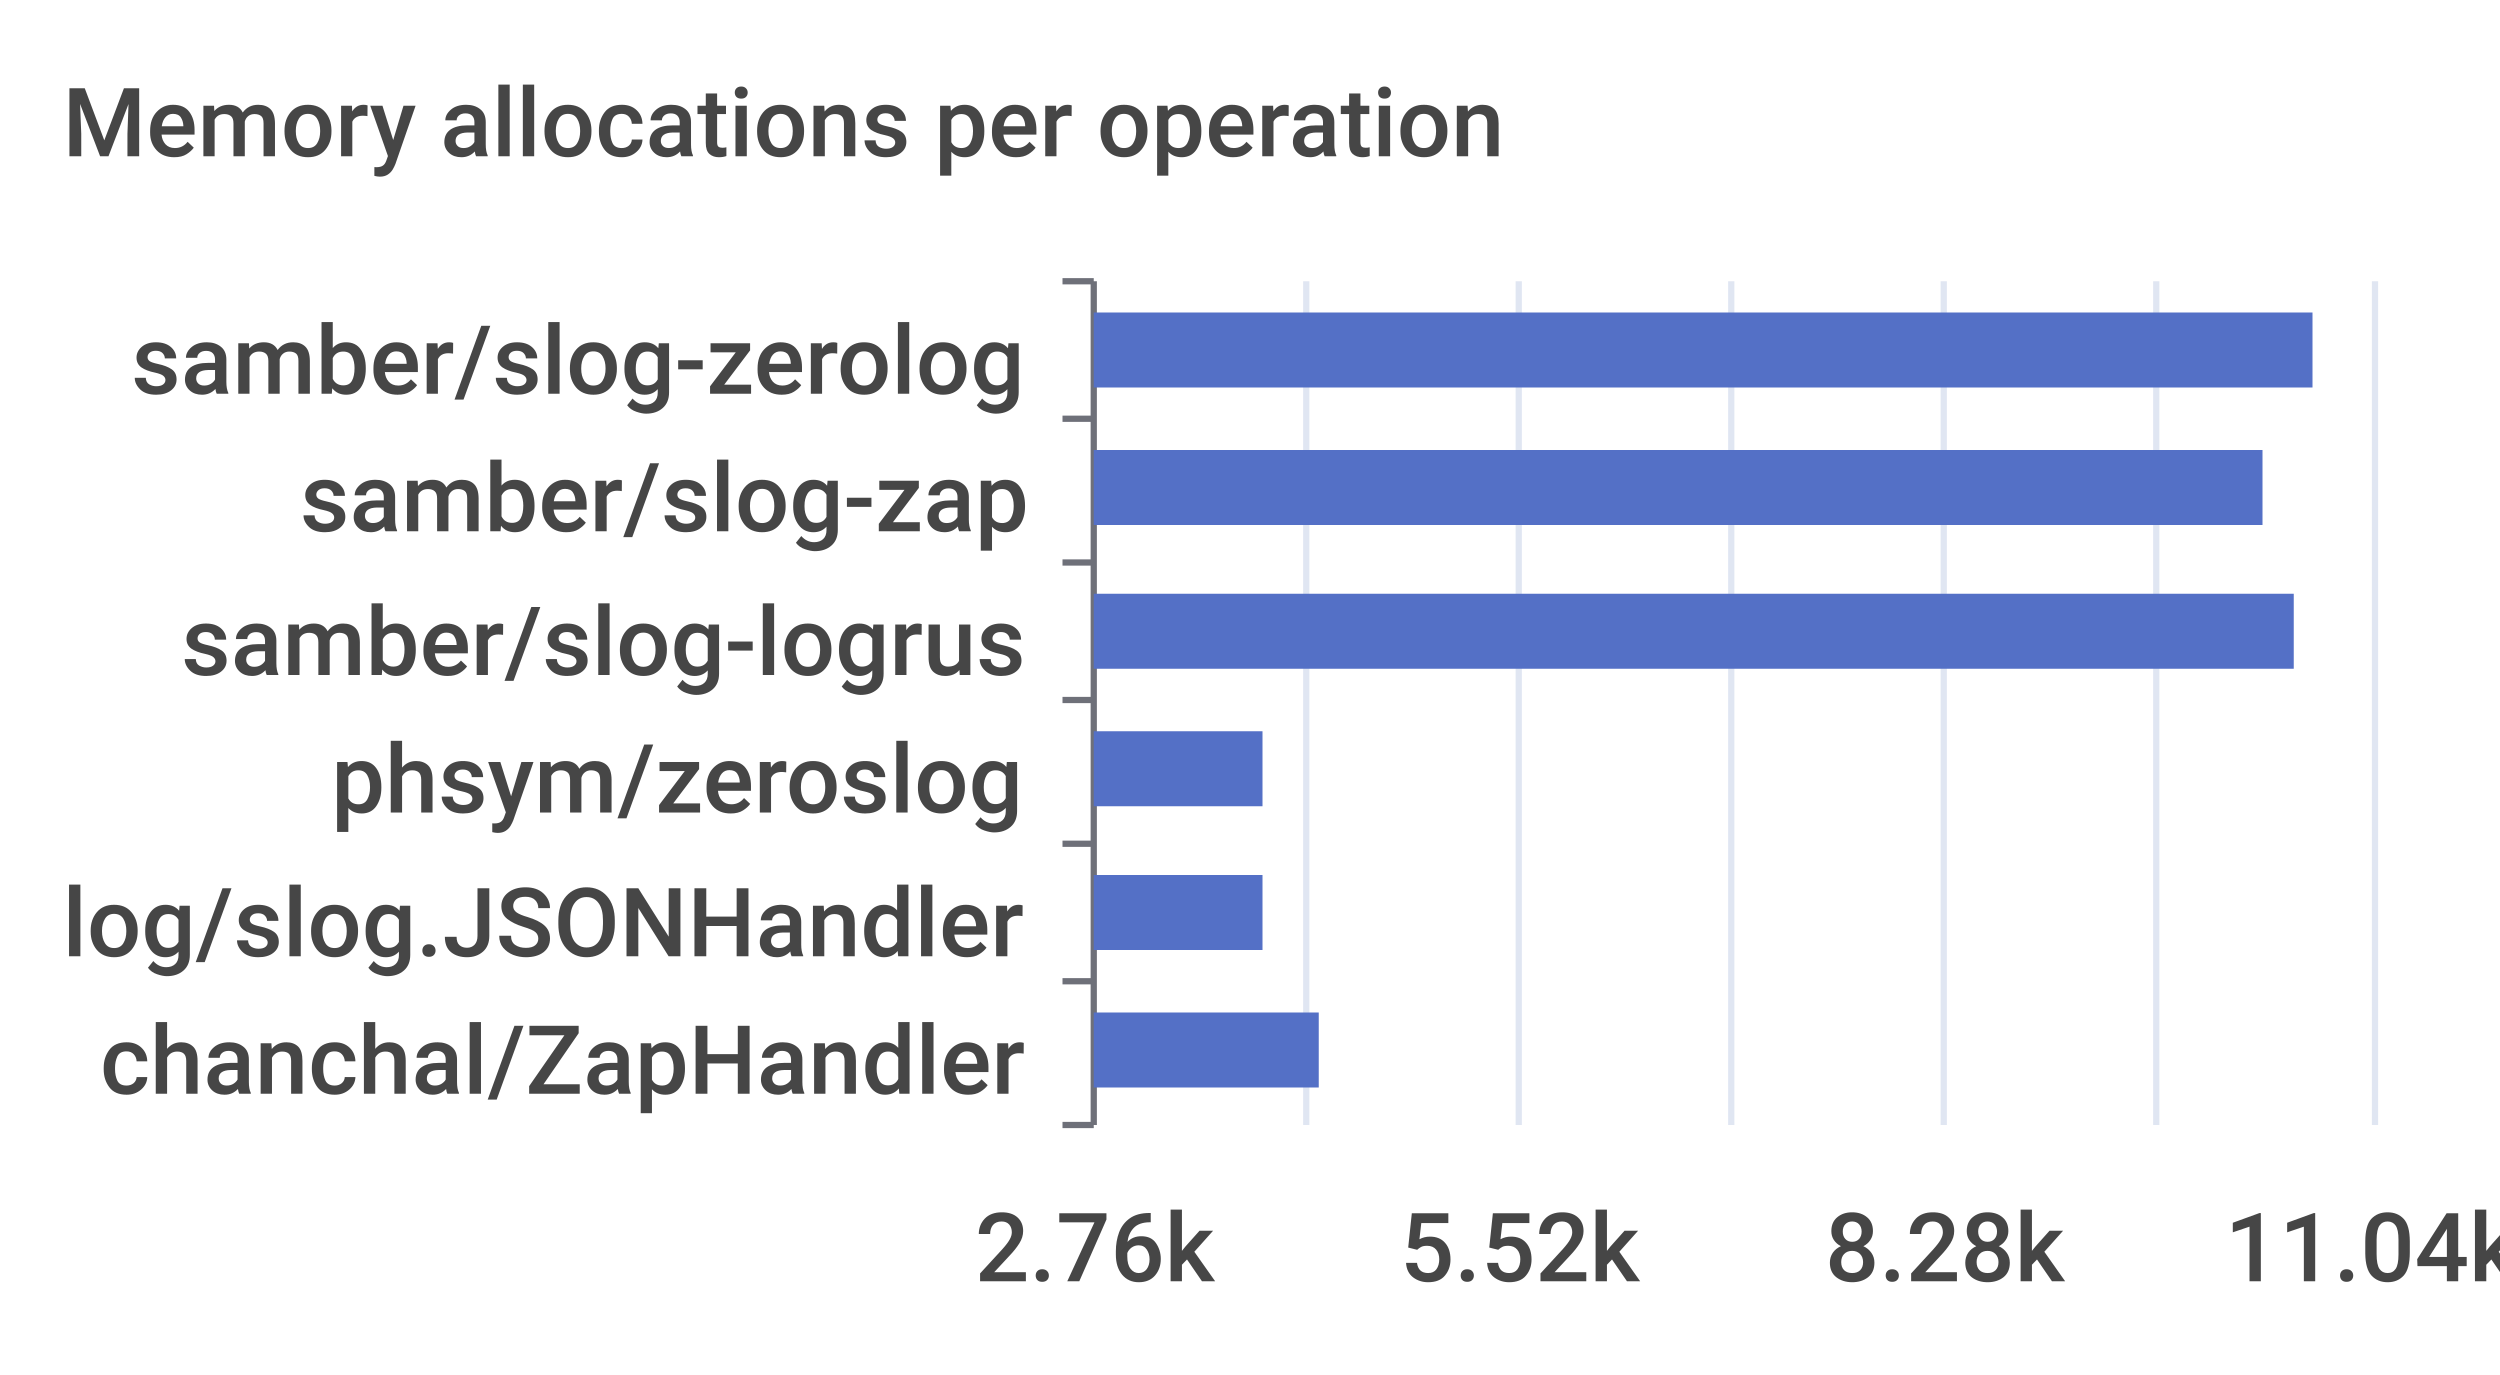
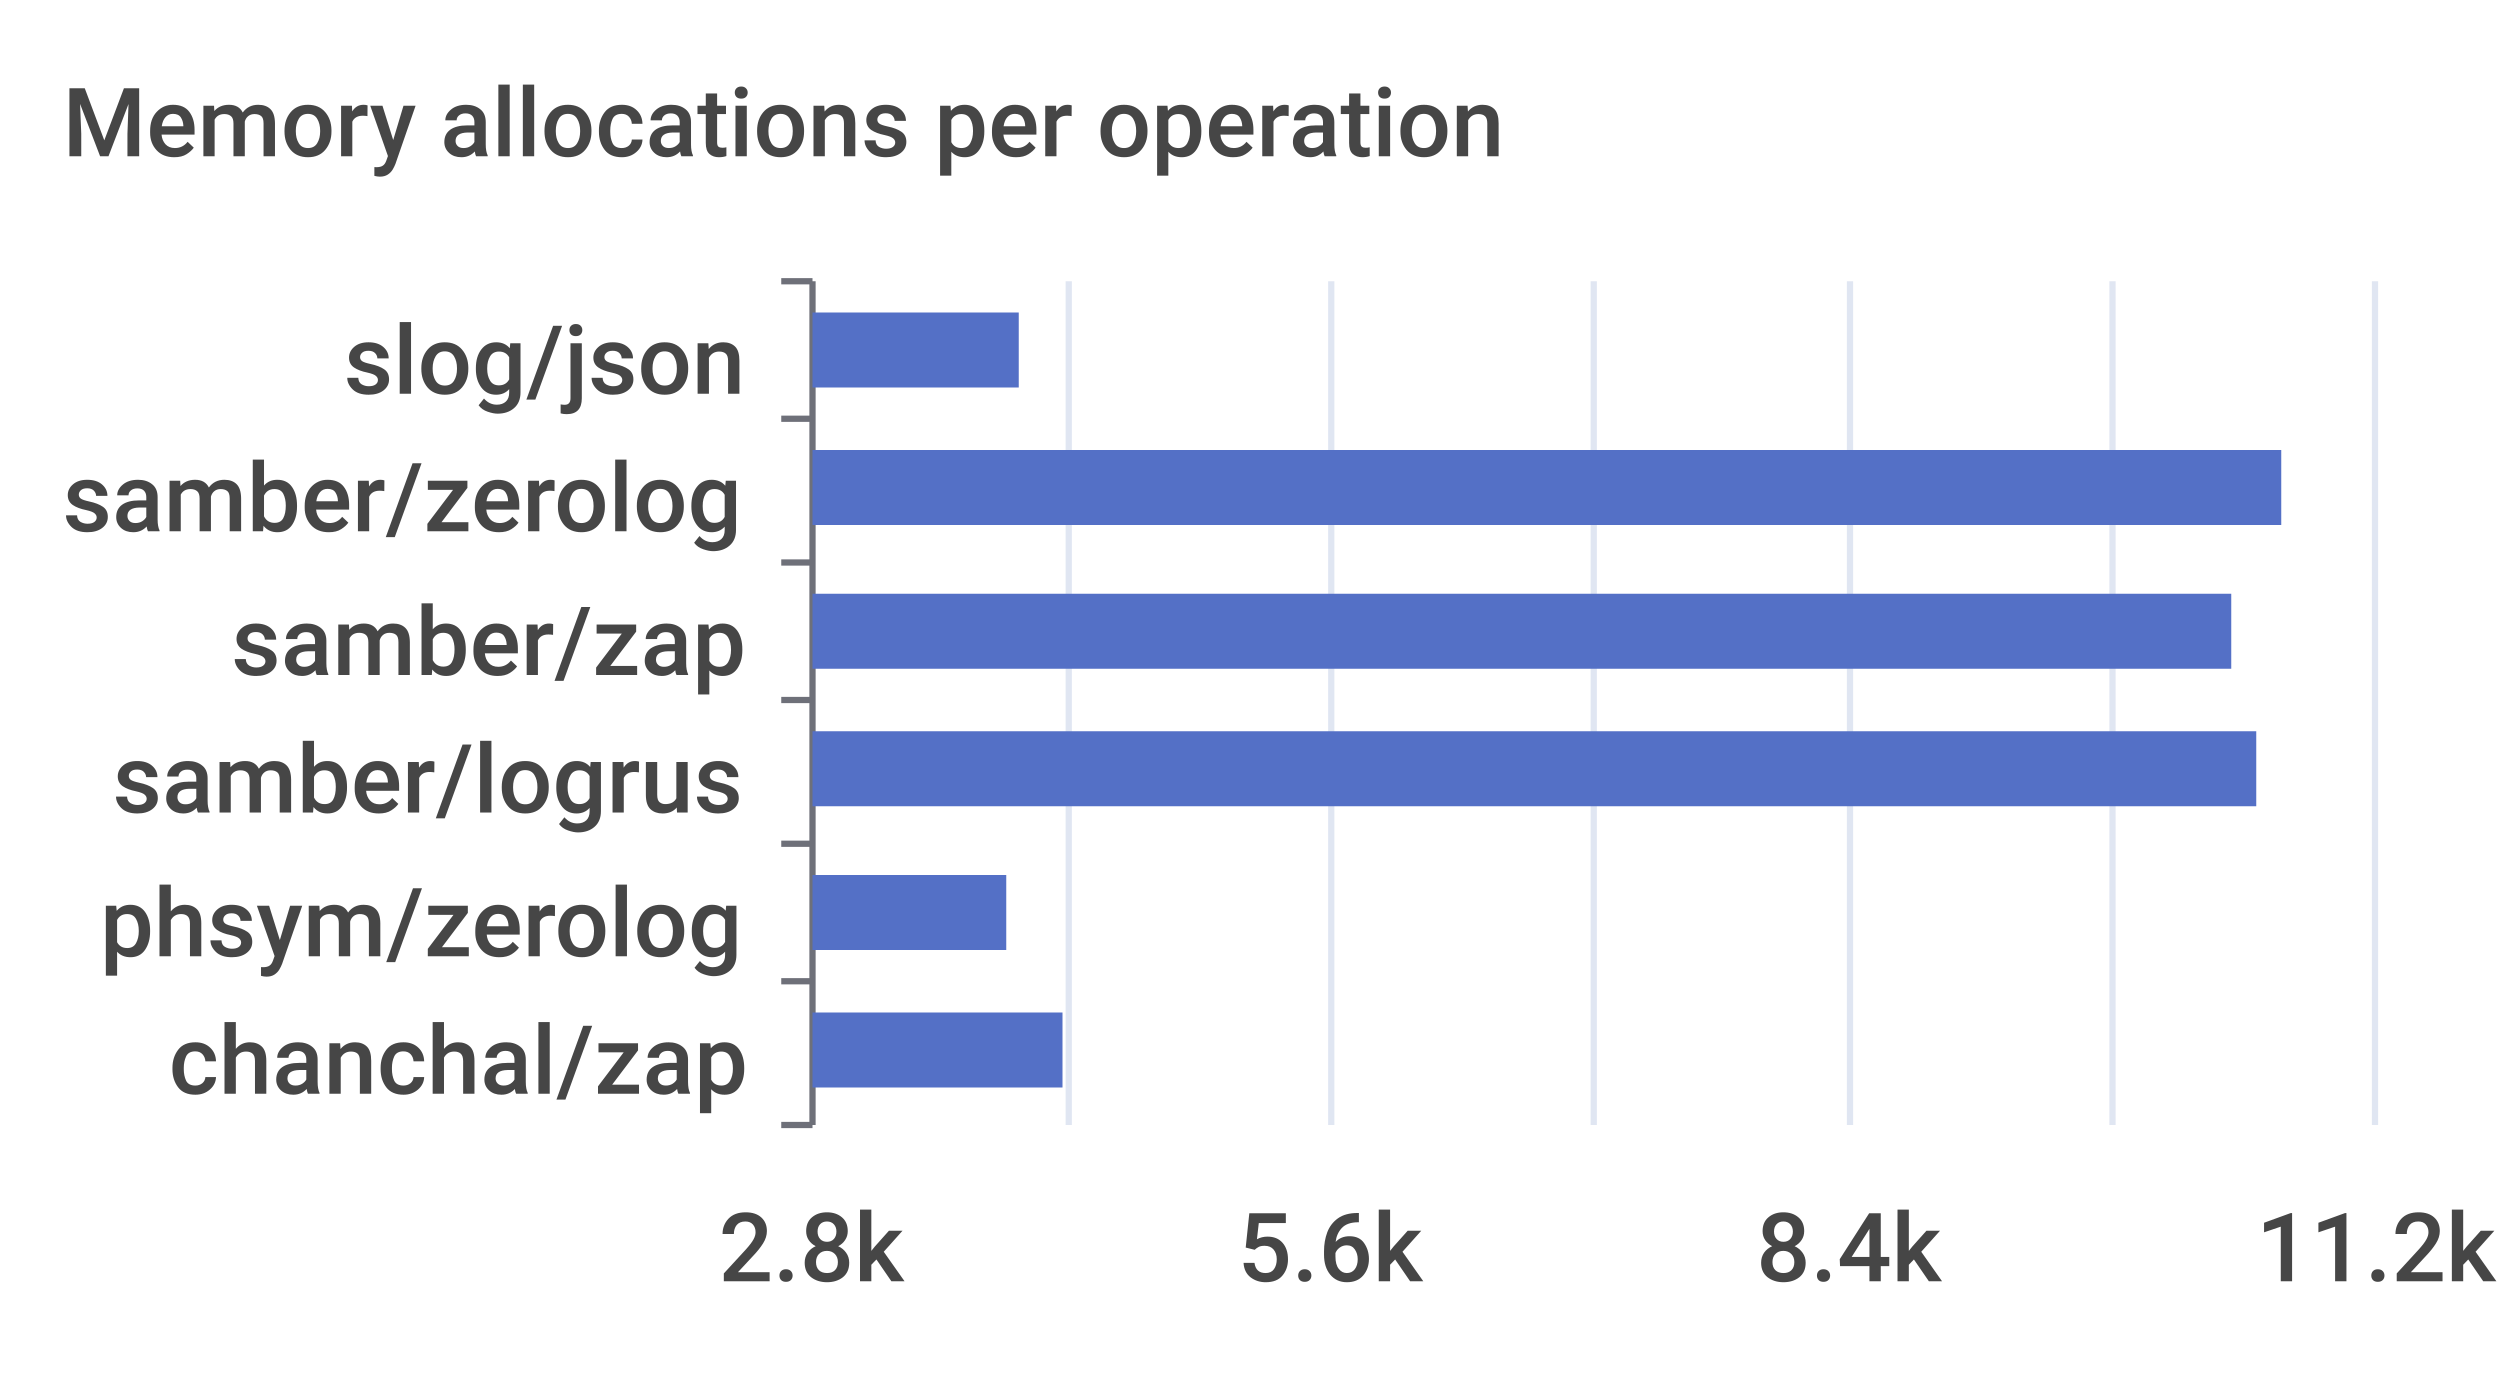
<svg xmlns="http://www.w3.org/2000/svg" width="400" height="220">\n<path d="M 0 0 L 400 0 L 400 220 L 0 220 L 0 0" style="stroke-width:0;stroke:none;fill:rgba(255,255,255,1.0)" />
  <text x="10" y="25" style="stroke-width:0;stroke:none;fill:rgba(70,70,70,1.0);font-size:15.3px;font-family:'Roboto Medium',sans-serif">Memory allocations per operation</text>
-   <path d="M 170 45 L 175 45" style="stroke-width:1;stroke:rgba(110,112,121,1.0);fill:none" />
-   <path d="M 170 67 L 175 67" style="stroke-width:1;stroke:rgba(110,112,121,1.0);fill:none" />
-   <path d="M 170 90 L 175 90" style="stroke-width:1;stroke:rgba(110,112,121,1.0);fill:none" />
-   <path d="M 170 112 L 175 112" style="stroke-width:1;stroke:rgba(110,112,121,1.0);fill:none" />
-   <path d="M 170 135 L 175 135" style="stroke-width:1;stroke:rgba(110,112,121,1.0);fill:none" />
-   <path d="M 170 157 L 175 157" style="stroke-width:1;stroke:rgba(110,112,121,1.0);fill:none" />
-   <path d="M 170 180 L 175 180" style="stroke-width:1;stroke:rgba(110,112,121,1.0);fill:none" />
-   <path d="M 175 45 L 175 180" style="stroke-width:1;stroke:rgba(110,112,121,1.0);fill:none" />
-   <text x="21" y="63" style="stroke-width:0;stroke:none;fill:rgba(70,70,70,1.0);font-size:15.3px;font-family:'Roboto Medium',sans-serif">samber/slog-zerolog</text>
-   <text x="48" y="85" style="stroke-width:0;stroke:none;fill:rgba(70,70,70,1.0);font-size:15.3px;font-family:'Roboto Medium',sans-serif">samber/slog-zap</text>
-   <text x="29" y="108" style="stroke-width:0;stroke:none;fill:rgba(70,70,70,1.0);font-size:15.3px;font-family:'Roboto Medium',sans-serif">samber/slog-logrus</text>
-   <text x="53" y="130" style="stroke-width:0;stroke:none;fill:rgba(70,70,70,1.0);font-size:15.3px;font-family:'Roboto Medium',sans-serif">phsym/zeroslog</text>
-   <text x="10" y="153" style="stroke-width:0;stroke:none;fill:rgba(70,70,70,1.0);font-size:15.3px;font-family:'Roboto Medium',sans-serif">log/slog.JSONHandler</text>
-   <text x="16" y="175" style="stroke-width:0;stroke:none;fill:rgba(70,70,70,1.0);font-size:15.3px;font-family:'Roboto Medium',sans-serif">chanchal/ZapHandler</text>
-   <text x="156" y="205" style="stroke-width:0;stroke:none;fill:rgba(70,70,70,1.0);font-size:15.3px;font-family:'Roboto Medium',sans-serif">2.76k</text>
-   <text x="224" y="205" style="stroke-width:0;stroke:none;fill:rgba(70,70,70,1.0);font-size:15.3px;font-family:'Roboto Medium',sans-serif">5.52k</text>
-   <text x="292" y="205" style="stroke-width:0;stroke:none;fill:rgba(70,70,70,1.0);font-size:15.3px;font-family:'Roboto Medium',sans-serif">8.28k</text>
-   <text x="356" y="205" style="stroke-width:0;stroke:none;fill:rgba(70,70,70,1.0);font-size:15.3px;font-family:'Roboto Medium',sans-serif">11.04k</text>
-   <path d="M 209 45 L 209 180" style="stroke-width:1;stroke:rgba(224,230,242,1.0);fill:none" />
-   <path d="M 243 45 L 243 180" style="stroke-width:1;stroke:rgba(224,230,242,1.0);fill:none" />
-   <path d="M 277 45 L 277 180" style="stroke-width:1;stroke:rgba(224,230,242,1.0);fill:none" />
-   <path d="M 311 45 L 311 180" style="stroke-width:1;stroke:rgba(224,230,242,1.0);fill:none" />
-   <path d="M 345 45 L 345 180" style="stroke-width:1;stroke:rgba(224,230,242,1.0);fill:none" />
+   <path d="M 125 45 L 130 45" style="stroke-width:1;stroke:rgba(110,112,121,1.0);fill:none" />
+   <path d="M 125 67 L 130 67" style="stroke-width:1;stroke:rgba(110,112,121,1.0);fill:none" />
+   <path d="M 125 90 L 130 90" style="stroke-width:1;stroke:rgba(110,112,121,1.0);fill:none" />
+   <path d="M 125 112 L 130 112" style="stroke-width:1;stroke:rgba(110,112,121,1.0);fill:none" />
+   <path d="M 125 135 L 130 135" style="stroke-width:1;stroke:rgba(110,112,121,1.0);fill:none" />
+   <path d="M 125 157 L 130 157" style="stroke-width:1;stroke:rgba(110,112,121,1.0);fill:none" />
+   <path d="M 125 180 L 130 180" style="stroke-width:1;stroke:rgba(110,112,121,1.0);fill:none" />
+   <path d="M 130 45 L 130 180" style="stroke-width:1;stroke:rgba(110,112,121,1.0);fill:none" />
+   <text x="55" y="63" style="stroke-width:0;stroke:none;fill:rgba(70,70,70,1.0);font-size:15.3px;font-family:'Roboto Medium',sans-serif">slog/json</text>
+   <text x="10" y="85" style="stroke-width:0;stroke:none;fill:rgba(70,70,70,1.0);font-size:15.3px;font-family:'Roboto Medium',sans-serif">samber/zerolog</text>
+   <text x="37" y="108" style="stroke-width:0;stroke:none;fill:rgba(70,70,70,1.0);font-size:15.3px;font-family:'Roboto Medium',sans-serif">samber/zap</text>
+   <text x="18" y="130" style="stroke-width:0;stroke:none;fill:rgba(70,70,70,1.0);font-size:15.3px;font-family:'Roboto Medium',sans-serif">samber/logrus</text>
+   <text x="16" y="153" style="stroke-width:0;stroke:none;fill:rgba(70,70,70,1.0);font-size:15.3px;font-family:'Roboto Medium',sans-serif">phsym/zerolog</text>
+   <text x="27" y="175" style="stroke-width:0;stroke:none;fill:rgba(70,70,70,1.0);font-size:15.3px;font-family:'Roboto Medium',sans-serif">chanchal/zap</text>
+   <text x="115" y="205" style="stroke-width:0;stroke:none;fill:rgba(70,70,70,1.0);font-size:15.3px;font-family:'Roboto Medium',sans-serif">2.8k</text>
+   <text x="198" y="205" style="stroke-width:0;stroke:none;fill:rgba(70,70,70,1.0);font-size:15.3px;font-family:'Roboto Medium',sans-serif">5.6k</text>
+   <text x="281" y="205" style="stroke-width:0;stroke:none;fill:rgba(70,70,70,1.0);font-size:15.3px;font-family:'Roboto Medium',sans-serif">8.4k</text>
+   <text x="361" y="205" style="stroke-width:0;stroke:none;fill:rgba(70,70,70,1.0);font-size:15.3px;font-family:'Roboto Medium',sans-serif">11.2k</text>
+   <path d="M 171 45 L 171 180" style="stroke-width:1;stroke:rgba(224,230,242,1.0);fill:none" />
+   <path d="M 213 45 L 213 180" style="stroke-width:1;stroke:rgba(224,230,242,1.0);fill:none" />
+   <path d="M 255 45 L 255 180" style="stroke-width:1;stroke:rgba(224,230,242,1.0);fill:none" />
+   <path d="M 296 45 L 296 180" style="stroke-width:1;stroke:rgba(224,230,242,1.0);fill:none" />
+   <path d="M 338 45 L 338 180" style="stroke-width:1;stroke:rgba(224,230,242,1.0);fill:none" />
  <path d="M 380 45 L 380 180" style="stroke-width:1;stroke:rgba(224,230,242,1.0);fill:none" />
-   <path d="M 175 162 L 211 162 L 211 174 L 175 174 L 175 162" style="stroke-width:0;stroke:none;fill:rgba(84,112,198,1.0)" />
-   <path d="M 175 140 L 202 140 L 202 152 L 175 152 L 175 140" style="stroke-width:0;stroke:none;fill:rgba(84,112,198,1.0)" />
-   <path d="M 175 117 L 202 117 L 202 129 L 175 129 L 175 117" style="stroke-width:0;stroke:none;fill:rgba(84,112,198,1.0)" />
-   <path d="M 175 95 L 367 95 L 367 107 L 175 107 L 175 95" style="stroke-width:0;stroke:none;fill:rgba(84,112,198,1.0)" />
-   <path d="M 175 72 L 362 72 L 362 84 L 175 84 L 175 72" style="stroke-width:0;stroke:none;fill:rgba(84,112,198,1.0)" />
-   <path d="M 175 50 L 370 50 L 370 62 L 175 62 L 175 50" style="stroke-width:0;stroke:none;fill:rgba(84,112,198,1.0)" />
+   <path d="M 130 162 L 170 162 L 170 174 L 130 174 L 130 162" style="stroke-width:0;stroke:none;fill:rgba(84,112,198,1.0)" />
+   <path d="M 130 140 L 161 140 L 161 152 L 130 152 L 130 140" style="stroke-width:0;stroke:none;fill:rgba(84,112,198,1.0)" />
+   <path d="M 130 117 L 361 117 L 361 129 L 130 129 L 130 117" style="stroke-width:0;stroke:none;fill:rgba(84,112,198,1.0)" />
+   <path d="M 130 95 L 357 95 L 357 107 L 130 107 L 130 95" style="stroke-width:0;stroke:none;fill:rgba(84,112,198,1.0)" />
+   <path d="M 130 72 L 365 72 L 365 84 L 130 84 L 130 72" style="stroke-width:0;stroke:none;fill:rgba(84,112,198,1.0)" />
+   <path d="M 130 50 L 163 50 L 163 62 L 130 62 L 130 50" style="stroke-width:0;stroke:none;fill:rgba(84,112,198,1.0)" />
</svg>
